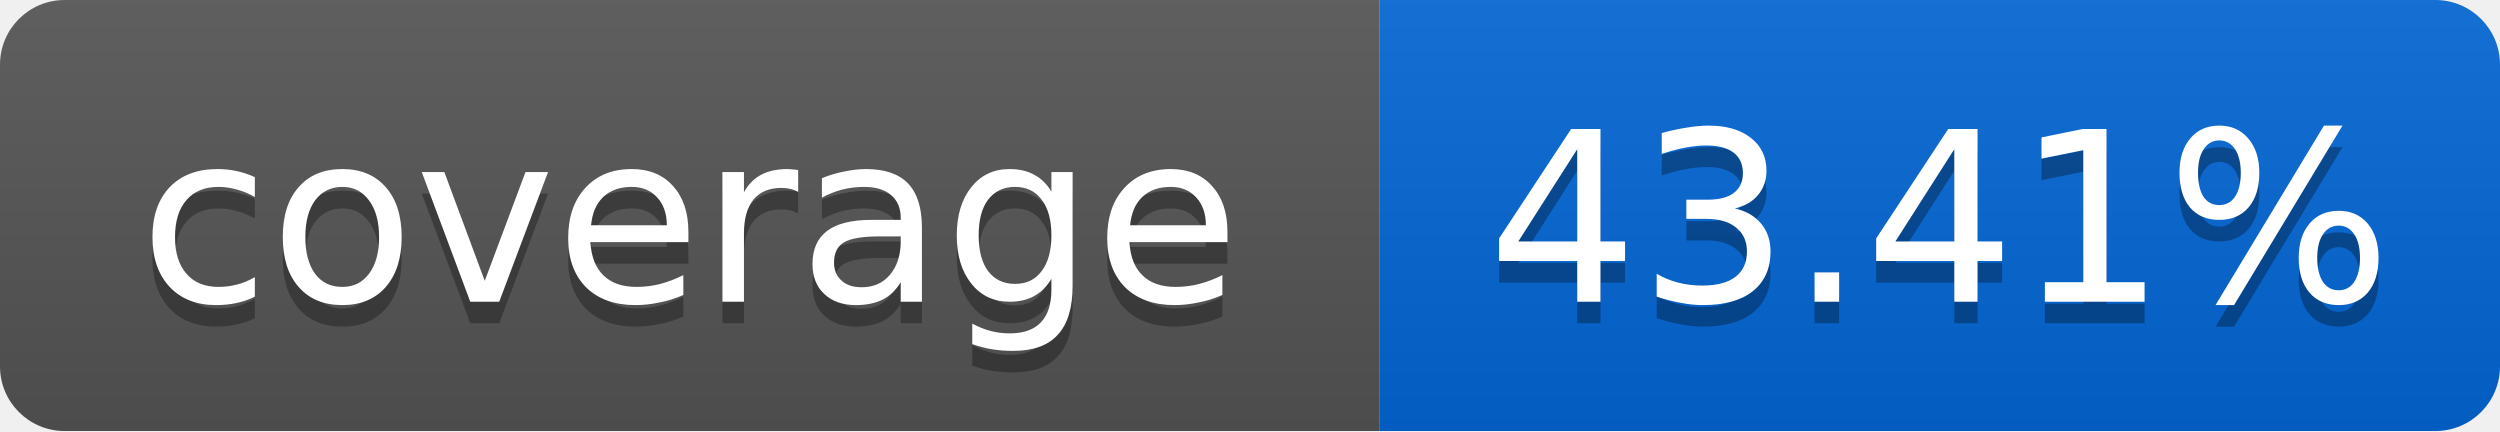
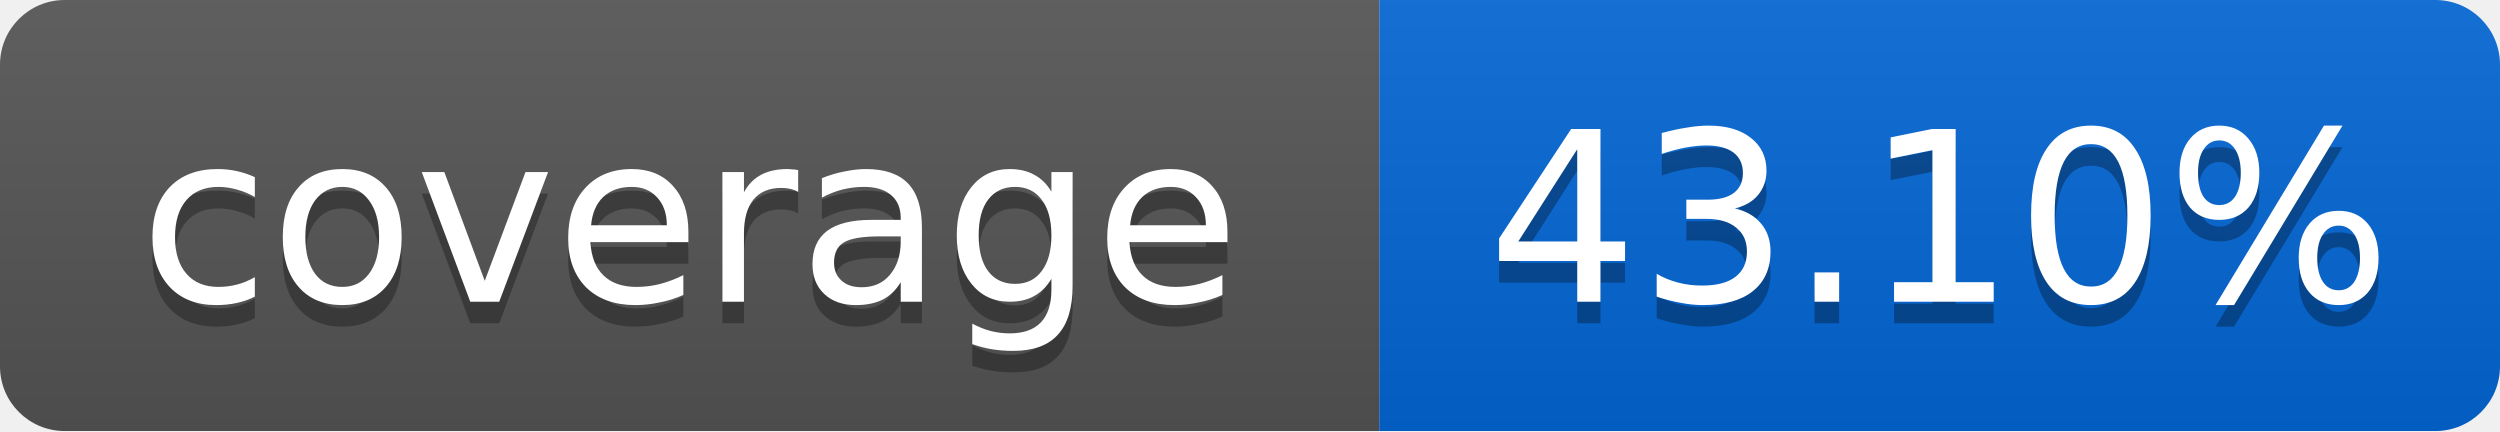
<svg xmlns="http://www.w3.org/2000/svg" width="116" height="20">
  <linearGradient id="smooth" x2="0" y2="100%">
    <stop offset="0" stop-color="#bbb" stop-opacity=".1" />
    <stop offset="1" stop-opacity=".1" />
  </linearGradient>
  <mask id="round">
    <rect width="116" height="20" rx="3" fill="#fff" />
  </mask>
  <g mask="url(#round)">
    <rect width="64" height="20" fill="#555" />
    <rect x="64" width="52" height="20" fill="#0366D6" />
    <rect width="116" height="20" fill="url(#smooth)" />
  </g>
  <g fill="#fff" text-anchor="middle" font-family="DejaVu Sans,Verdana,Geneva,sans-serif" font-size="11">
    <text x="32" y="15" fill="#010101" fill-opacity=".3">coverage</text>
    <text x="32" y="14">coverage</text>
-     <text x="90" y="15" fill="#010101" fill-opacity=".3">43.41%</text>
-     <text x="90" y="14">43.41%</text>
+     <text x="90" y="15" fill="#010101" fill-opacity=".3">43.10%</text>
+     <text x="90" y="14">43.10%</text>
  </g>
</svg>
